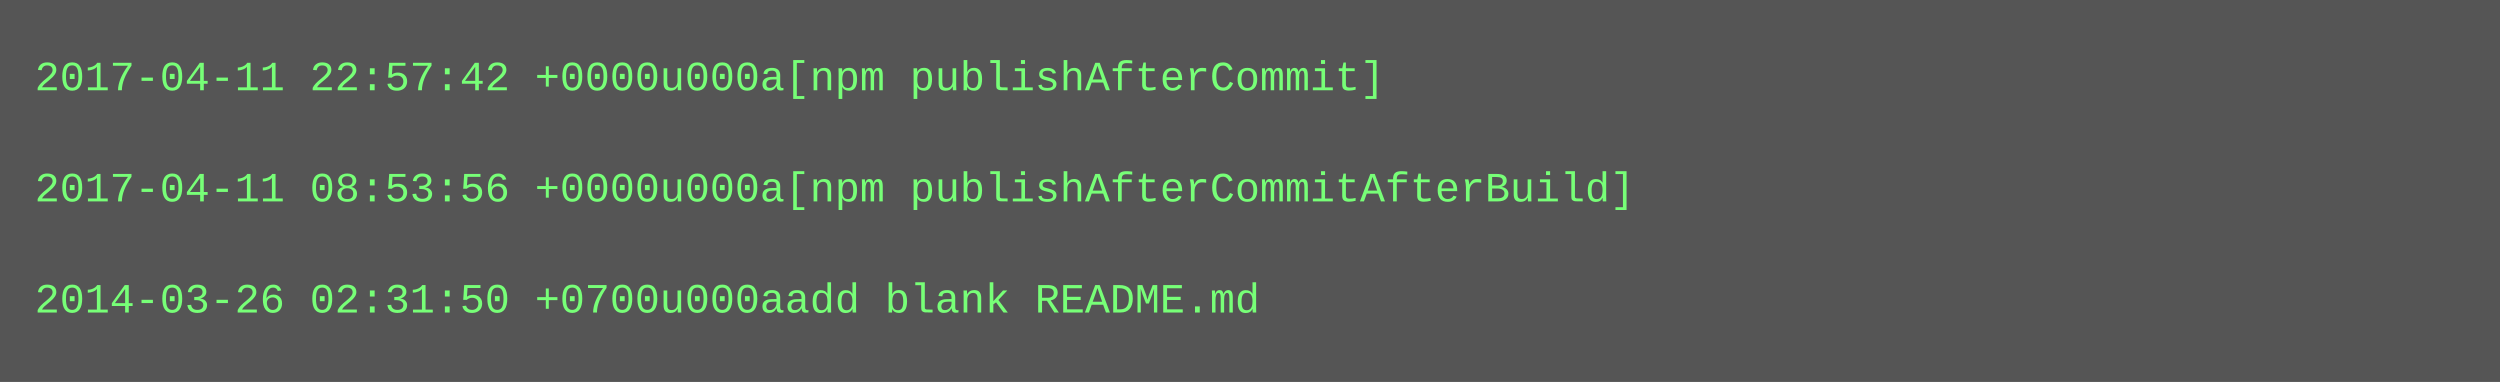
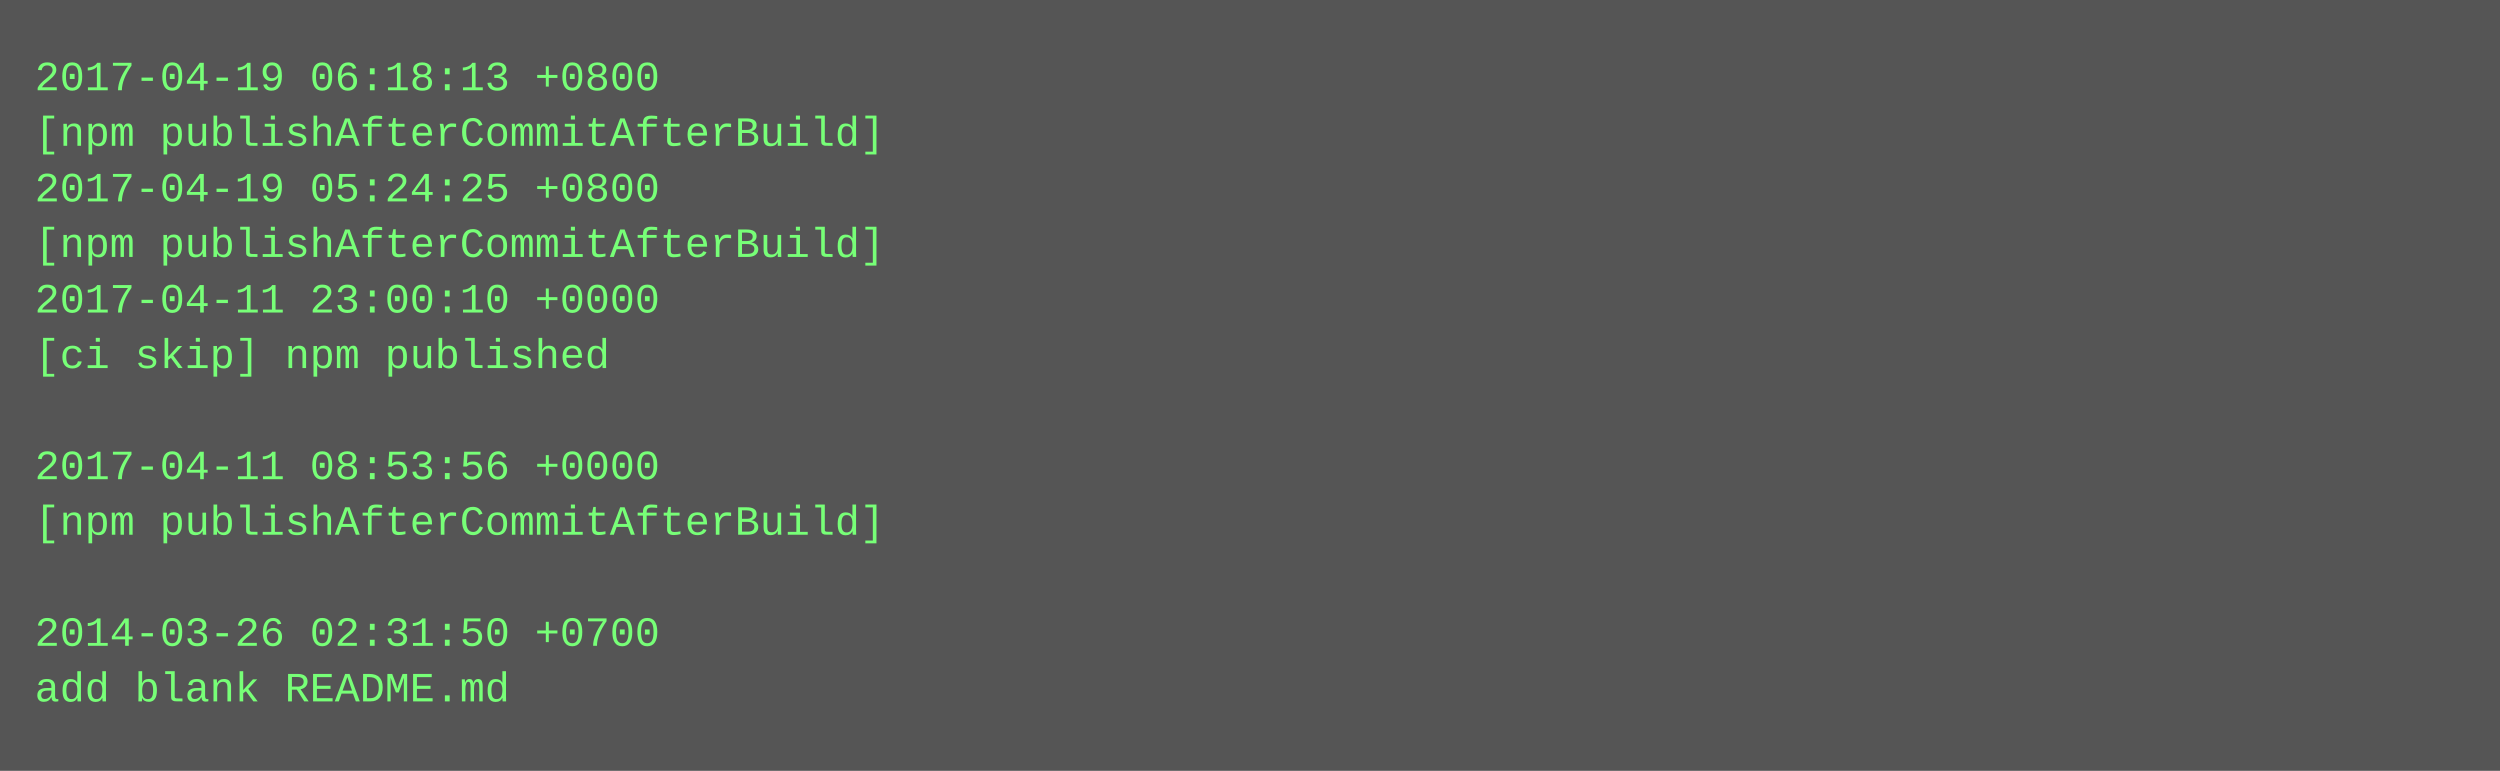
- <svg xmlns="http://www.w3.org/2000/svg" height="110" width="720">
-   <rect height="110" fill="#555" width="720" />
+ <svg xmlns="http://www.w3.org/2000/svg" height="222" width="720">
+   <rect height="222" fill="#555" width="720" />
  <text fill="#7f7" font-family="Courier New" font-size="12" xml:space="preserve">
-     <tspan x="10" y="26">2017-04-11 22:57:42 +0000u000a[npm publishAfterCommit]</tspan>
-     <tspan x="10" y="42" />
-     <tspan x="10" y="58">2017-04-11 08:53:56 +0000u000a[npm publishAfterCommitAfterBuild]</tspan>
-     <tspan x="10" y="74" />
-     <tspan x="10" y="90">2014-03-26 02:31:50 +0700u000aadd blank README.md</tspan>
+     <tspan x="10" y="26">2017-04-19 06:18:13 +0800</tspan>
+     <tspan x="10" y="42">[npm publishAfterCommitAfterBuild]</tspan>
+     <tspan x="10" y="58">2017-04-19 05:24:25 +0800</tspan>
+     <tspan x="10" y="74">[npm publishAfterCommitAfterBuild]</tspan>
+     <tspan x="10" y="90">2017-04-11 23:00:10 +0000</tspan>
+     <tspan x="10" y="106">[ci skip] npm published</tspan>
+     <tspan x="10" y="122" />
+     <tspan x="10" y="138">2017-04-11 08:53:56 +0000</tspan>
+     <tspan x="10" y="154">[npm publishAfterCommitAfterBuild]</tspan>
+     <tspan x="10" y="170" />
+     <tspan x="10" y="186">2014-03-26 02:31:50 +0700</tspan>
+     <tspan x="10" y="202">add blank README.md</tspan>
  </text>
</svg>
